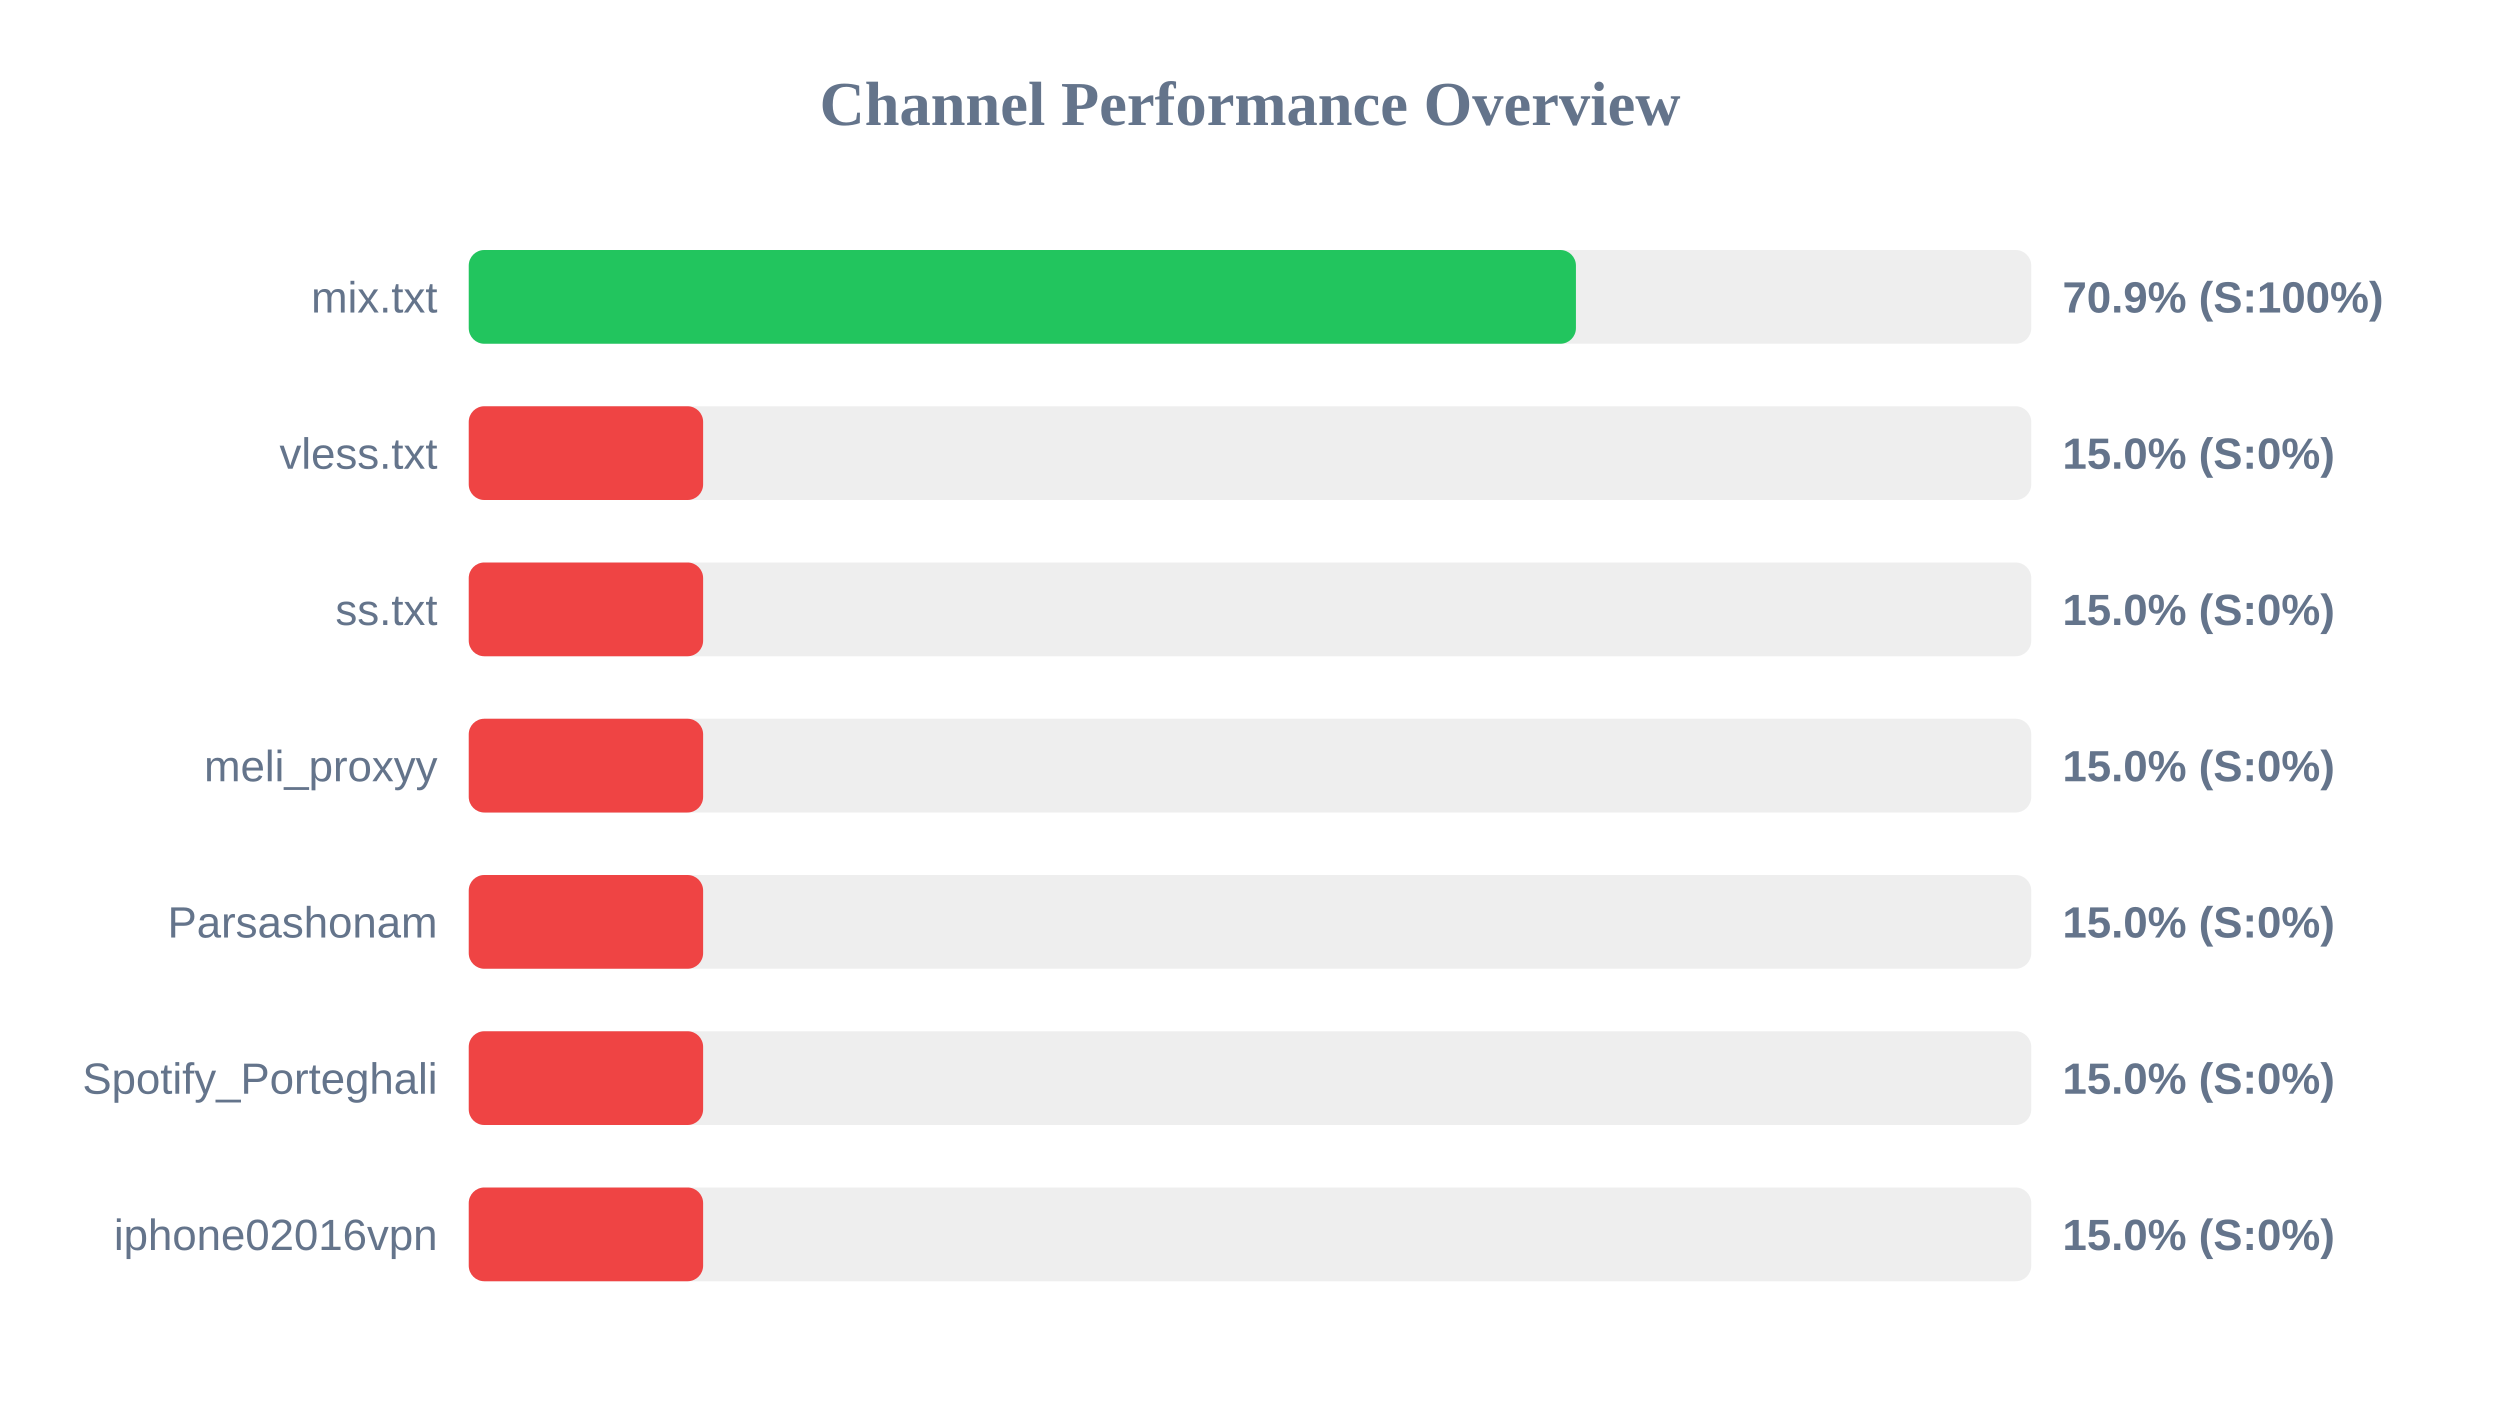
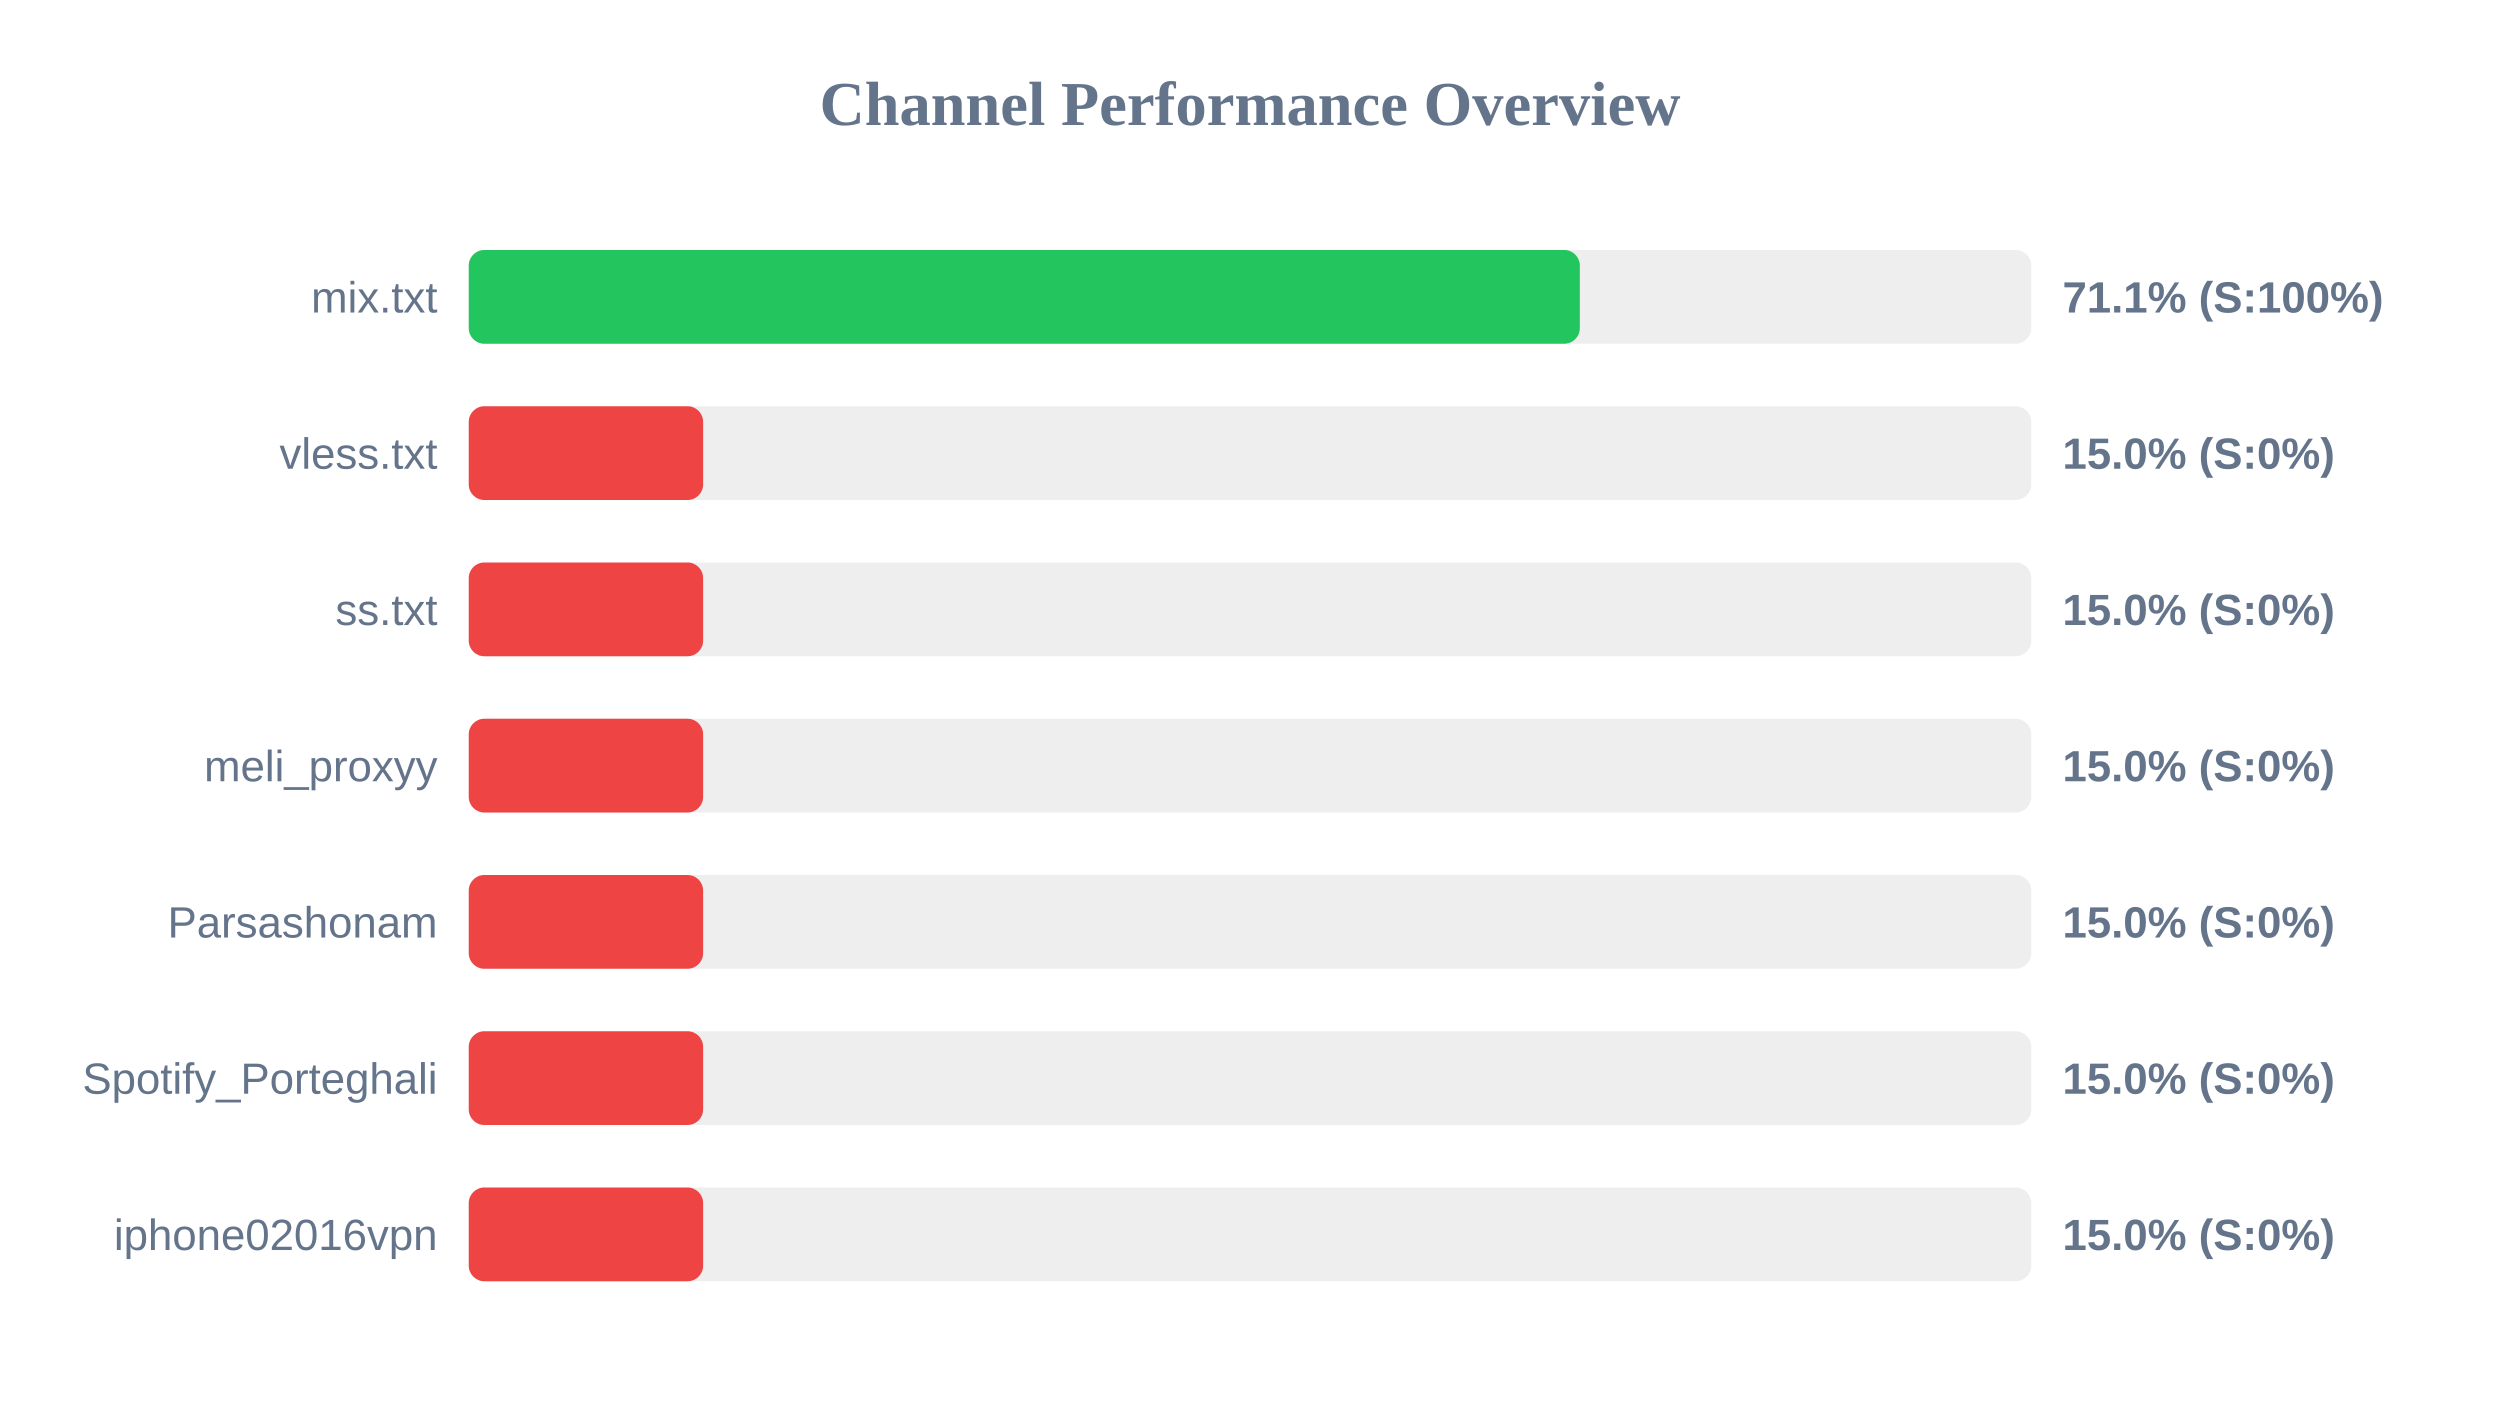
<svg xmlns="http://www.w3.org/2000/svg" width="800" height="450" version="1.1">
  <style>
        .row { font: 14px Arial; fill: #64748b; }
        .score { font: bold 14px Arial; fill: #64748b; }
    </style>
  <text x="400" y="40" text-anchor="middle" font-size="20px" font-weight="bold" fill="#64748b">Channel Performance Overview</text>
  <rect x="150" y="80" width="500" height="30" fill="#eee" rx="5" />
-   <rect x="150" y="80" width="354.3" height="30" fill="#22c55e" rx="5" />
+   <rect x="150" y="80" width="355.55" height="30" fill="#22c55e" rx="5" />
  <text x="140" y="100" text-anchor="end" class="row">mix.txt</text>
-   <text x="660" y="100" text-anchor="start" class="score">70.9% (S:100%)</text>
+   <text x="660" y="100" text-anchor="start" class="score">71.1% (S:100%)</text>
  <rect x="150" y="130" width="500" height="30" fill="#eee" rx="5" />
  <rect x="150" y="130" width="75.0" height="30" fill="#ef4444" rx="5" />
  <text x="140" y="150" text-anchor="end" class="row">vless.txt</text>
  <text x="660" y="150" text-anchor="start" class="score">15.0% (S:0%)</text>
  <rect x="150" y="180" width="500" height="30" fill="#eee" rx="5" />
  <rect x="150" y="180" width="75.0" height="30" fill="#ef4444" rx="5" />
  <text x="140" y="200" text-anchor="end" class="row">ss.txt</text>
  <text x="660" y="200" text-anchor="start" class="score">15.0% (S:0%)</text>
  <rect x="150" y="230" width="500" height="30" fill="#eee" rx="5" />
  <rect x="150" y="230" width="75.0" height="30" fill="#ef4444" rx="5" />
  <text x="140" y="250" text-anchor="end" class="row">meli_proxyy</text>
  <text x="660" y="250" text-anchor="start" class="score">15.0% (S:0%)</text>
  <rect x="150" y="280" width="500" height="30" fill="#eee" rx="5" />
  <rect x="150" y="280" width="75.0" height="30" fill="#ef4444" rx="5" />
  <text x="140" y="300" text-anchor="end" class="row">Parsashonam</text>
  <text x="660" y="300" text-anchor="start" class="score">15.0% (S:0%)</text>
  <rect x="150" y="330" width="500" height="30" fill="#eee" rx="5" />
  <rect x="150" y="330" width="75.0" height="30" fill="#ef4444" rx="5" />
  <text x="140" y="350" text-anchor="end" class="row">Spotify_Porteghali</text>
  <text x="660" y="350" text-anchor="start" class="score">15.0% (S:0%)</text>
  <rect x="150" y="380" width="500" height="30" fill="#eee" rx="5" />
  <rect x="150" y="380" width="75.0" height="30" fill="#ef4444" rx="5" />
  <text x="140" y="400" text-anchor="end" class="row">iphone02016vpn</text>
  <text x="660" y="400" text-anchor="start" class="score">15.0% (S:0%)</text>
</svg>
